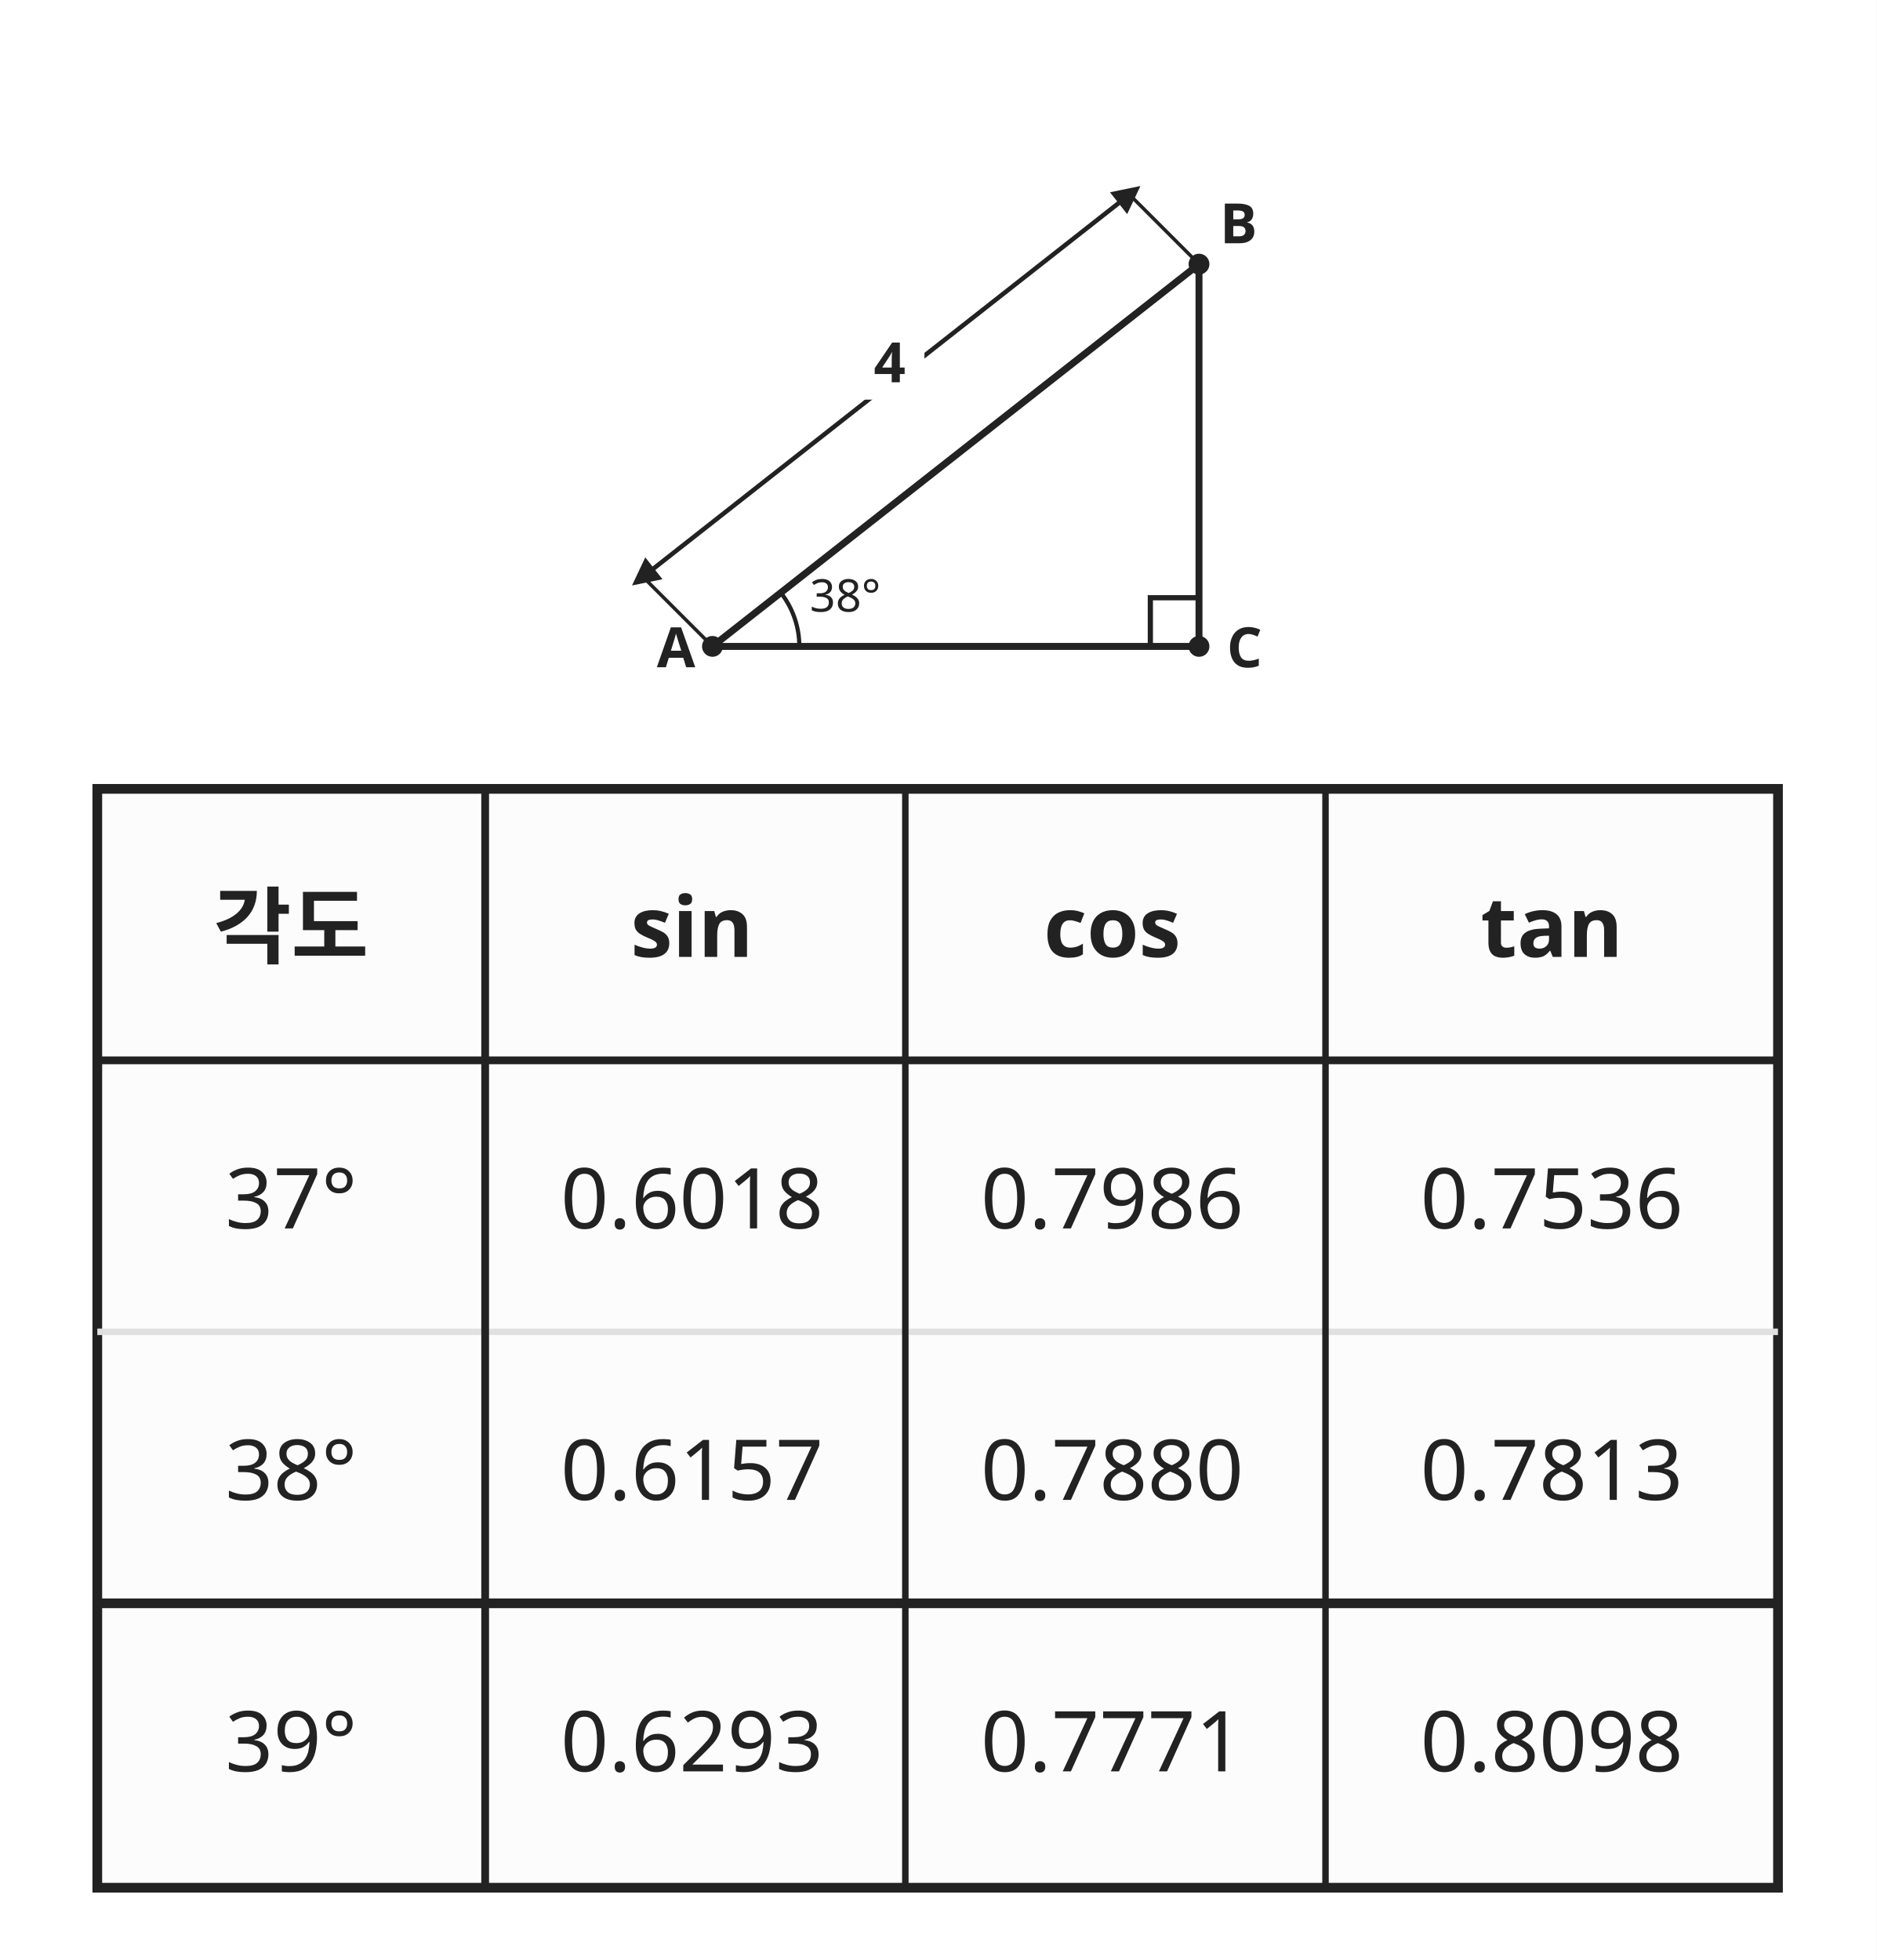
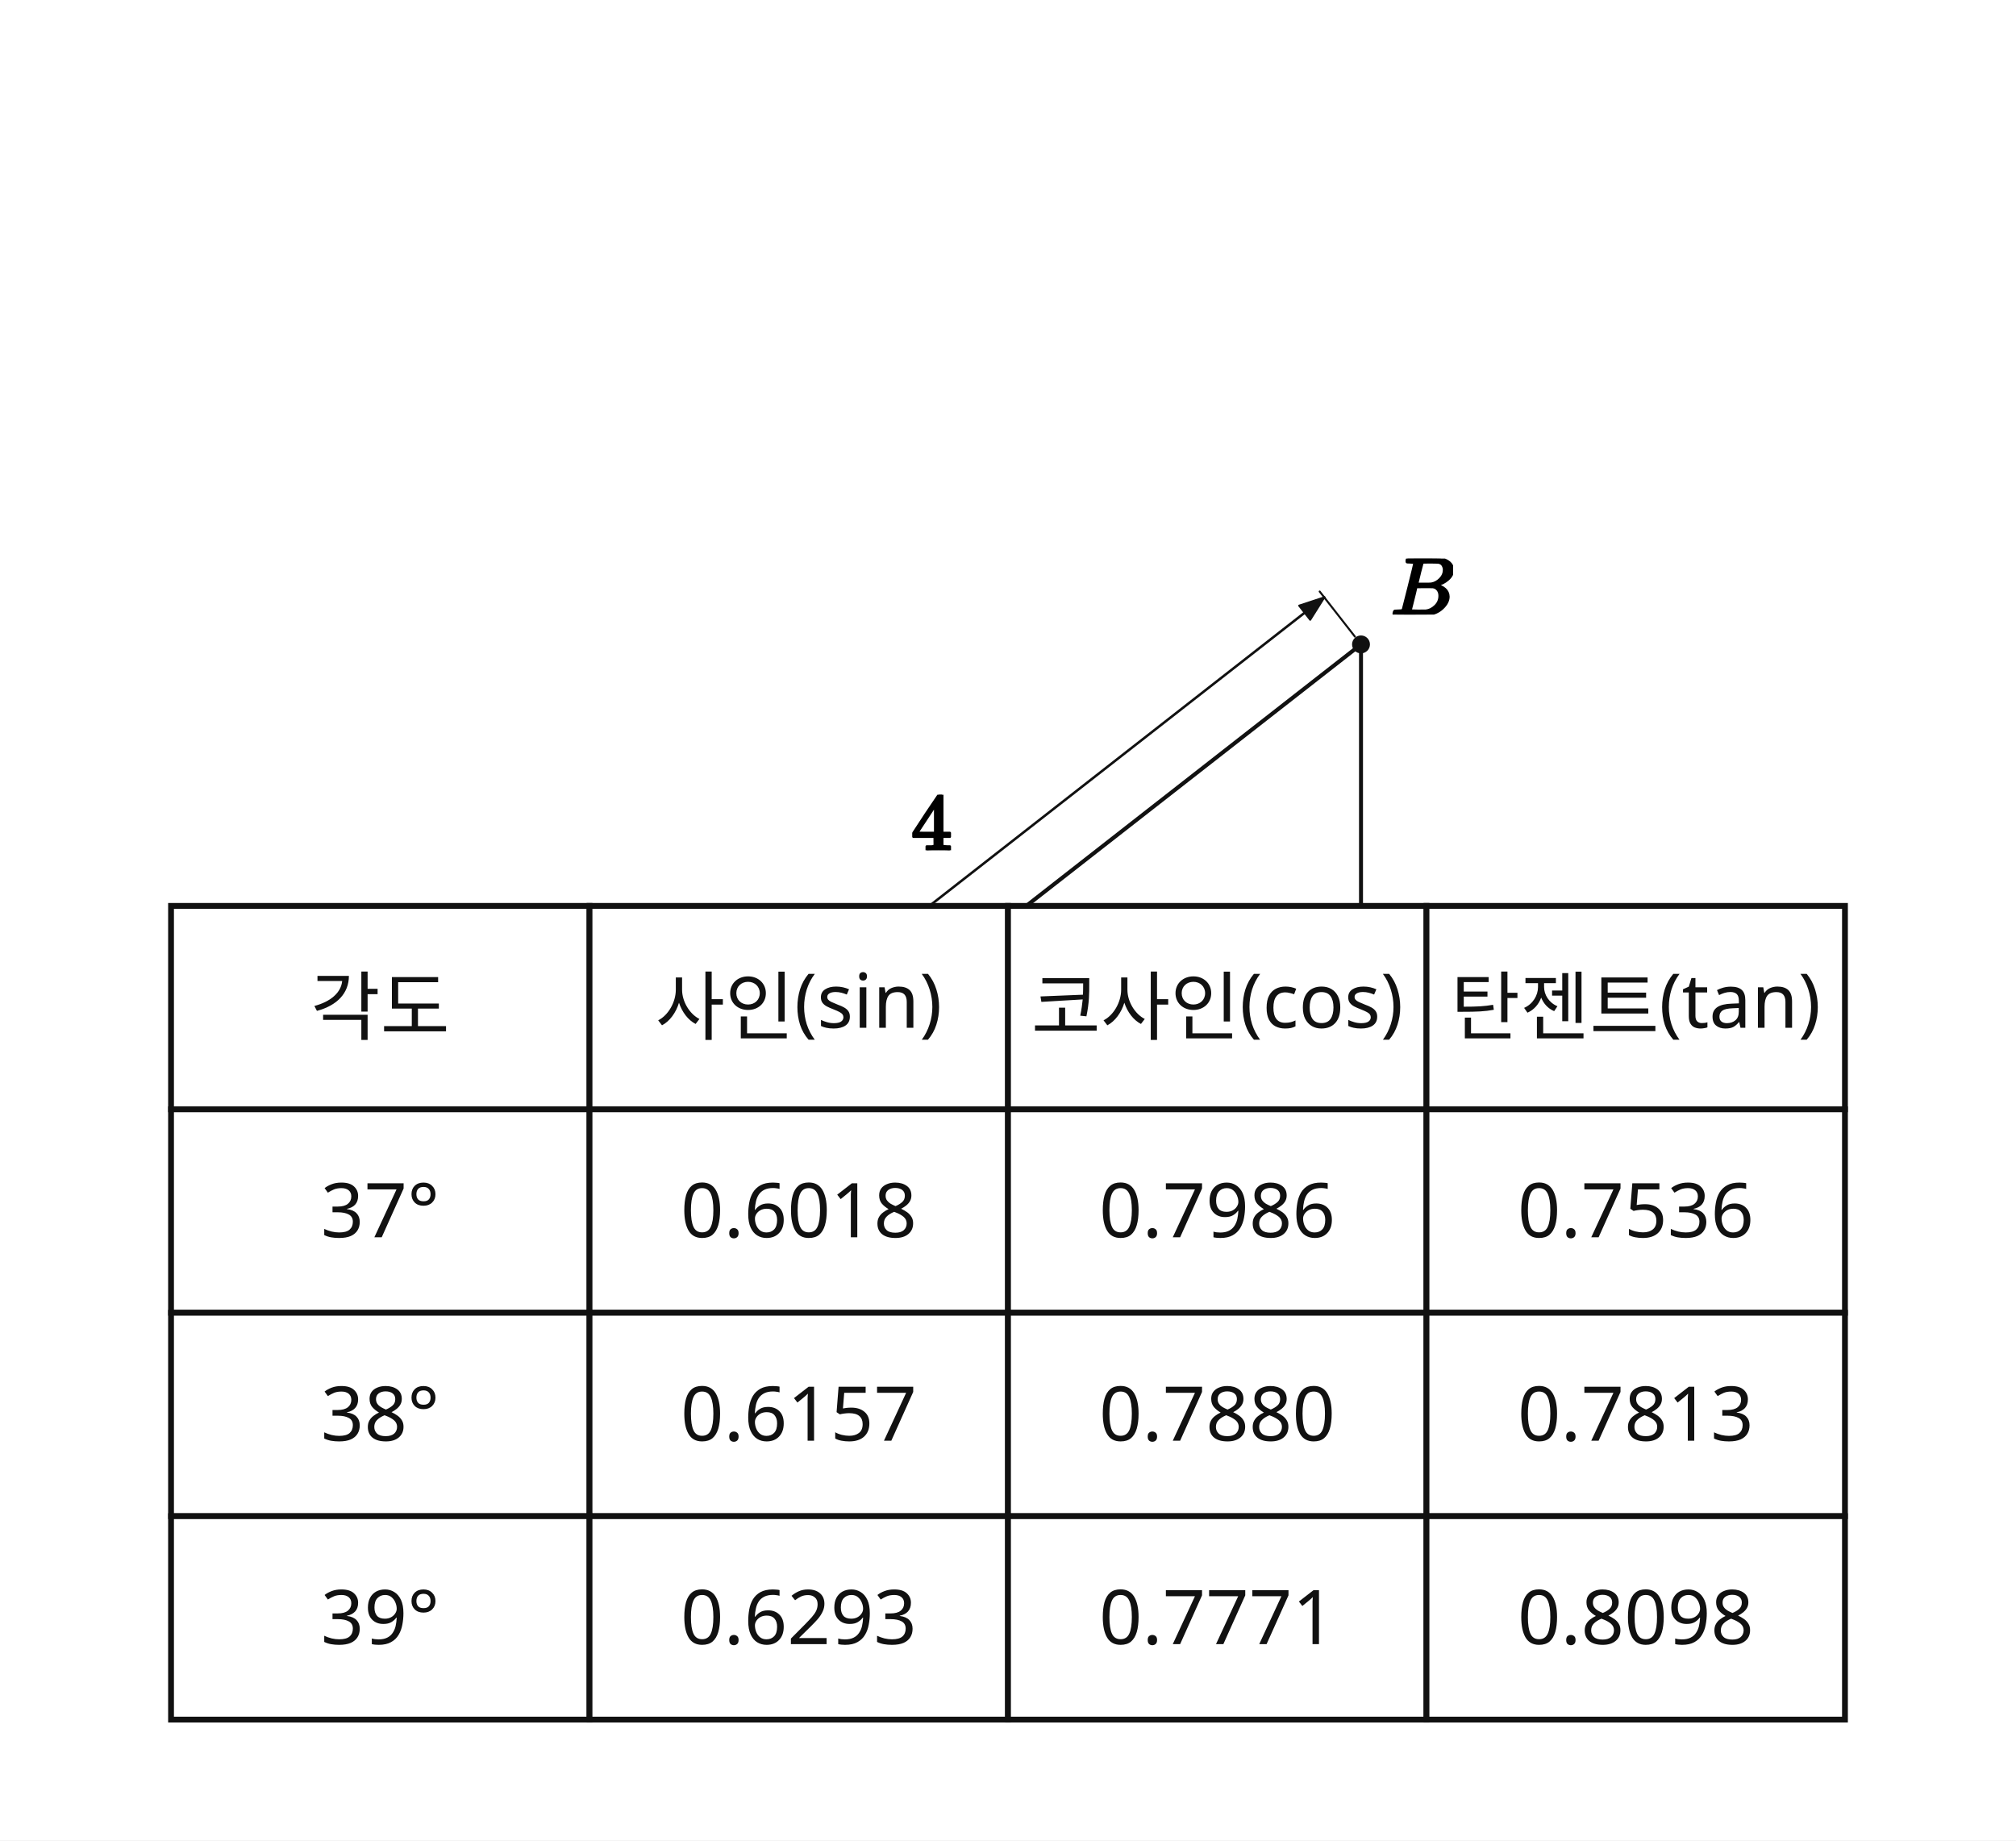
- <svg xmlns="http://www.w3.org/2000/svg" viewBox="0 0 540 564" width="540" height="564" role="img" aria-labelledby="q5.svg-title q5.svg-desc">
-   <rect width="100%" height="100%" fill="#ffffff" />
-   <defs>
-     <marker id="dim-arrow" markerWidth="8" markerHeight="8" refX="4" refY="4" orient="auto-start-reverse" markerUnits="userSpaceOnUse">
-       <path d="M0,0 L8,4 L0,8 z" fill="#222" />
-     </marker>
-   </defs>
-   <g transform="translate(145 -24)">
-     <polygon points="60,210 200,210 200,100" fill="none" stroke="#222222" stroke-width="2" />
-     <rect x="186" y="196" width="14" height="14" fill="none" stroke="#222222" stroke-width="1.5" />
-     <circle cx="60" cy="210" r="3" fill="#222222" />
-     <text x="44" y="216" font-family="sans-serif" font-size="16" font-weight="bold" fill="#222222">A</text>
-     <circle cx="200" cy="210" r="3" fill="#222222" />
-     <text x="208" y="216" font-family="sans-serif" font-size="16" font-weight="bold" fill="#222222">C</text>
-     <circle cx="200" cy="100" r="3" fill="#222222" />
-     <text x="206" y="94" font-family="sans-serif" font-size="16" font-weight="bold" fill="#222222">B</text>
-     <path d="M 85,210 A 25 25 0 0 0 80,195" fill="none" stroke="#222222" stroke-width="1.2" />
-     <text x="88" y="200" font-family="sans-serif" font-size="13" fill="#222222">38°</text>
-     <line x1="60" y1="210" x2="40" y2="190" stroke="#222" stroke-width="1" />
-     <line x1="200" y1="100" x2="180" y2="80" stroke="#222" stroke-width="1" />
-     <line x1="40" y1="190" x2="180" y2="80" stroke="#222" stroke-width="1.3" marker-start="url(#dim-arrow)" marker-end="url(#dim-arrow)" />
-     <rect x="101" y="119" width="20" height="20" fill="white" />
-     <text x="111" y="134" text-anchor="middle" font-family="sans-serif" font-size="16" font-weight="bold" fill="#222222">4</text>
-   </g>
-   <g transform="translate(28 227) scale(1.86)">
-     <rect x="0" y="0" width="260" height="170" fill="#fcfcfc" stroke="#222222" stroke-width="1.5" />
-     <line x1="0" y1="42" x2="260" y2="42" stroke="#222222" stroke-width="1.2" />
-     <line x1="0" y1="84" x2="260" y2="84" stroke="#e0e0e0" stroke-width="1" />
-     <line x1="0" y1="126" x2="260" y2="126" stroke="#222222" stroke-width="1.5" />
-     <line x1="60" y1="0" x2="60" y2="170" stroke="#222222" stroke-width="1.2" />
-     <line x1="125" y1="0" x2="125" y2="170" stroke="#222222" stroke-width="1" />
-     <line x1="190" y1="0" x2="190" y2="170" stroke="#222222" stroke-width="1" />
-     <text x="30" y="26" text-anchor="middle" font-family="sans-serif" font-size="13" font-weight="bold" fill="#222222">각도</text>
-     <text x="92" y="26" text-anchor="middle" font-family="sans-serif" font-size="13" font-weight="bold" fill="#222222">sin</text>
-     <text x="157" y="26" text-anchor="middle" font-family="sans-serif" font-size="13" font-weight="bold" fill="#222222">cos</text>
-     <text x="225" y="26" text-anchor="middle" font-family="sans-serif" font-size="13" font-weight="bold" fill="#222222">tan</text>
-     <text x="30" y="68" text-anchor="middle" font-family="sans-serif" font-size="13" fill="#222222">37°</text>
-     <text x="92" y="68" text-anchor="middle" font-family="sans-serif" font-size="13" fill="#222222">0.6018</text>
-     <text x="157" y="68" text-anchor="middle" font-family="sans-serif" font-size="13" fill="#222222">0.7986</text>
-     <text x="225" y="68" text-anchor="middle" font-family="sans-serif" font-size="13" fill="#222222">0.7536</text>
-     <text x="30" y="110" text-anchor="middle" font-family="sans-serif" font-size="13" fill="#222222">38°</text>
-     <text x="92" y="110" text-anchor="middle" font-family="sans-serif" font-size="13" fill="#222222">0.6157</text>
-     <text x="157" y="110" text-anchor="middle" font-family="sans-serif" font-size="13" fill="#222222">0.7880</text>
-     <text x="225" y="110" text-anchor="middle" font-family="sans-serif" font-size="13" fill="#222222">0.7813</text>
-     <text x="30" y="152" text-anchor="middle" font-family="sans-serif" font-size="13" fill="#222222">39°</text>
-     <text x="92" y="152" text-anchor="middle" font-family="sans-serif" font-size="13" fill="#222222">0.6293</text>
-     <text x="157" y="152" text-anchor="middle" font-family="sans-serif" font-size="13" fill="#222222">0.7771</text>
-     <text x="225" y="152" text-anchor="middle" font-family="sans-serif" font-size="13" fill="#222222">0.8098</text>
-   </g>
+ <svg xmlns="http://www.w3.org/2000/svg" width="620" height="566" viewBox="0 0 620 566" role="img" aria-labelledby="student-title student-desc">
+   <rect width="620" height="566" fill="white" />
+   <svg viewBox="0 0 416 320" width="318" height="245" preserveAspectRatio="xMidYMid meet" data-engine-version="geometry-visual-v1" data-geometry-style-version="AP_GEOMETRY_PRINT_V1_0_DRAFT" data-geometry-preset="GEOMETRY_STANDARD" data-graph-style-version="AP_GRAPH_PRINT_V1_1_DRAFT" data-geometry-mode="COORDINATE_GEOMETRY_HYBRID" data-axis-scale-mode="EQUAL_UNIT" data-geometry-fact-hash="44136fa355b3678a1146ad16f7e8649e94fb4fc21fe77e8310c060f61caaff8a" data-visual-provenance="independent-facts-python" style="max-width:100%;height:auto;stroke-linejoin:round;stroke-linecap:round" data-publication-profile="fragment-publication-spike-v1" data-safe-margin="12" x="151" y="0" aria-hidden="true">
+     <rect width="416" height="320" fill="#fff" />
+     <g data-layer="30">
+       <line id="sAB" data-role="line" stroke="#111" stroke-width="1.6" fill="none" x1="65.981" y1="270.958" x2="350.019" y2="49.042" />
+     </g>
+     <g data-layer="30">
+       <line id="sAC" data-role="line" stroke="#111" stroke-width="1.6" fill="none" x1="65.981" y1="270.958" x2="350.019" y2="270.958" />
+     </g>
+     <g data-layer="30">
+       <line id="sBC" data-role="line" stroke="#111" stroke-width="1.6" fill="none" x1="350.019" y1="49.042" x2="350.019" y2="270.958" />
+     </g>
+     <g data-layer="52">
+       <line id="hypotenuse-ext-from" data-role="indicator" stroke="#111" stroke-width="0.8" fill="none" data-mark="dimension" data-mark-id="hypotenuse" data-mark-part="ext-from" x1="63.518" y1="267.806" x2="49.358" y2="249.681" />
+     </g>
+     <g data-layer="52">
+       <line id="hypotenuse-ext-to" data-role="indicator" stroke="#111" stroke-width="0.8" fill="none" data-mark="dimension" data-mark-id="hypotenuse" data-mark-part="ext-to" x1="347.557" y1="45.89" x2="333.396" y2="27.766" />
+     </g>
+     <g data-layer="52">
+       <line id="hypotenuse-line" data-role="indicator" stroke="#111" stroke-width="1.0" fill="none" data-mark="dimension" data-mark-id="hypotenuse" data-mark-part="line" x1="51.205" y1="252.045" x2="335.243" y2="30.13" />
+     </g>
+     <g data-layer="52">
+       <polygon id="hypotenuse-arrow-from" data-role="indicator" stroke="#111" stroke-width="0.8" fill="#111" data-mark="dimension" data-mark-id="hypotenuse" data-mark-part="arrow-from" points="51.205,252.045 56.868,243.052 61.301,248.726" />
+     </g>
+     <g data-layer="52">
+       <polygon id="hypotenuse-arrow-to" data-role="indicator" stroke="#111" stroke-width="0.8" fill="#111" data-mark="dimension" data-mark-id="hypotenuse" data-mark-part="arrow-to" points="335.243,30.13 329.58,39.124 325.147,33.45" />
+     </g>
+     <g data-layer="60">
+       <polyline id="rightC" data-role="indicator" stroke="#111" stroke-width="0.8" fill="none" points="340.019,270.958 340.019,260.958 350.019,260.958" />
+     </g>
+     <g data-layer="60">
+       <polyline id="givenA-arc-1" data-role="indicator" stroke="#111" stroke-width="1.6" fill="none" data-owner-points="C A B" data-mark="angle" data-mark-id="givenA" data-mark-index="1" data-mark-count="1" data-mark-side="INNER" points="93.981,270.958 93.957,269.797 93.884,268.639 93.764,267.485 93.597,266.336 93.381,265.196 93.119,264.065 92.81,262.947 92.455,261.842 92.055,260.753 91.609,259.681 91.12,258.628 90.588,257.597 90.013,256.589 89.397,255.605 88.74,254.648 88.045,253.719" />
+     </g>
+     <g data-layer="70">
+       <circle id="A" data-role="point" stroke="#111" stroke-width="0.8" fill="#111" cx="65.981" cy="270.958" r="3.2" />
+     </g>
+     <g data-layer="70">
+       <circle id="B" data-role="point" stroke="#111" stroke-width="0.8" fill="#111" cx="350.019" cy="49.042" r="3.2" />
+     </g>
+     <g data-layer="70">
+       <circle id="C" data-role="point" stroke="#111" stroke-width="0.8" fill="#111" cx="350.019" cy="270.958" r="3.2" />
+     </g>
+     <g data-layer="90">
+       <g id="givenA-label" data-label-kind="EQUATION_LABEL" data-priority="0" data-font-px="33" data-owner="givenA" data-fragment-sha="sha256:167685705c99d024932a6047eb3c7b92c2efce25f4d4b91318f5144d79247b53" transform="translate(136.8286 226.3724)">
+         <svg width="47.408" height="24.057" viewBox="0 0 47.408 24.057" data-outline-width="47.407799999999995" data-outline-height="24.057" id="lb-ed2a77dfa960905bd91295fe1b94498657586fbc6f0bed06a627a53868f41910" data-owner="givenA" data-fact-role="GIVEN">
+           <g data-outline-units-per-em="1000" transform="translate(0 23.331) scale(0.033)">
+             <g stroke="currentColor" fill="currentColor" stroke-width="30" transform="scale(1,-1)">
+               <g data-mml-node="math">
+                 <g data-mml-node="msup">
+                   <g data-mml-node="mn">
+                     <path data-c="33" d="M127 463Q100 463 85 480T69 524Q69 579 117 622T233 665Q268 665 277 664Q351 652 390 611T430 522Q430 470 396 421T302 350L299 348Q299 347 308 345T337 336T375 315Q457 262 457 175Q457 96 395 37T238 -22Q158 -22 100 21T42 130Q42 158 60 175T105 193Q133 193 151 175T169 130Q169 119 166 110T159 94T148 82T136 74T126 70T118 67L114 66Q165 21 238 21Q293 21 321 74Q338 107 338 175V195Q338 290 274 322Q259 328 213 329L171 330L168 332Q166 335 166 348Q166 366 174 366Q202 366 232 371Q266 376 294 413T322 525V533Q322 590 287 612Q265 626 240 626Q208 626 181 615T143 592T132 580H135Q138 579 143 578T153 573T165 566T175 555T183 540T186 520Q186 498 172 481T127 463Z" />
+                     <path data-c="38" d="M70 417T70 494T124 618T248 666Q319 666 374 624T429 515Q429 485 418 459T392 417T361 389T335 371T324 363L338 354Q352 344 366 334T382 323Q457 264 457 174Q457 95 399 37T249 -22Q159 -22 101 29T43 155Q43 263 172 335L154 348Q133 361 127 368Q70 417 70 494ZM286 386L292 390Q298 394 301 396T311 403T323 413T334 425T345 438T355 454T364 471T369 491T371 513Q371 556 342 586T275 624Q268 625 242 625Q201 625 165 599T128 534Q128 511 141 492T167 463T217 431Q224 426 228 424L286 386ZM250 21Q308 21 350 55T392 137Q392 154 387 169T375 194T353 216T330 234T301 253T274 270Q260 279 244 289T218 306L210 311Q204 311 181 294T133 239T107 157Q107 98 150 60T250 21Z" transform="translate(500,0)" />
+                   </g>
+                   <g data-mml-node="TeXAtom" transform="translate(1033,393.1) scale(0.707)" data-mjx-texclass="ORD">
+                     <g data-mml-node="mo">
+                       <path data-c="2218" d="M55 251Q55 328 112 386T249 444T386 388T444 249Q444 171 388 113T250 55Q170 55 113 112T55 251ZM245 403Q188 403 142 361T96 250Q96 183 141 140T250 96Q284 96 313 109T354 135T375 160Q403 197 403 250Q403 313 360 358T245 403Z" />
+                     </g>
+                   </g>
+                 </g>
+               </g>
+             </g>
+           </g>
+         </svg>
+       </g>
+     </g>
+     <g data-layer="90">
+       <g id="hypotenuse-label" data-label-kind="EQUATION_LABEL" data-priority="0" data-font-px="33" data-owner="hypotenuse" data-fragment-sha="sha256:daec46b62fca6a4f5e9c7552701850545eadbd97053d036645a99efdf51aa18b" transform="translate(169.0398 109.5222)">
+         <svg width="16.5" height="22.341" viewBox="0 0 16.5 22.341" data-outline-width="16.5" data-outline-height="22.341" id="lb-6449aa85633df7071b5f05e9ac027aa7c9c0c90f29ca554e95fe7aea0a56dfbd" data-owner="hypotenuse" data-fact-role="GIVEN">
+           <g data-outline-units-per-em="1000" transform="translate(0 22.341) scale(0.033)">
+             <g stroke="currentColor" fill="currentColor" stroke-width="30" transform="scale(1,-1)">
+               <g data-mml-node="math">
+                 <g data-mml-node="mn">
+                   <path data-c="34" d="M462 0Q444 3 333 3Q217 3 199 0H190V46H221Q241 46 248 46T265 48T279 53T286 61Q287 63 287 115V165H28V211L179 442Q332 674 334 675Q336 677 355 677H373L379 671V211H471V165H379V114Q379 73 379 66T385 54Q393 47 442 46H471V0H462ZM293 211V545L74 212L183 211H293Z" />
+                 </g>
+               </g>
+             </g>
+           </g>
+         </svg>
+       </g>
+     </g>
+     <g data-layer="90">
+       <g id="A-name" data-label-kind="POINT_NAME" data-priority="1" data-font-px="33" data-owner="A" data-fragment-sha="sha256:25b29cc99187522115765d9b8e2d6eaf44163f1e6db4e47a8dee76a5da3f0a2c" transform="translate(77.98065 282.9577)">
+         <svg width="24.75" height="23.628" viewBox="0 0 24.75 23.628" data-outline-width="24.75" data-outline-height="23.628" id="lb-ec5f198ab4883e77bbb28067eddfe4261997b7c3090016cd8b2bade03998d57e" data-owner="A" data-fact-role="GIVEN">
+           <g data-outline-units-per-em="1000" transform="translate(0 23.628) scale(0.033)">
+             <g stroke="currentColor" fill="currentColor" stroke-width="30" transform="scale(1,-1)">
+               <g data-mml-node="math">
+                 <g data-mml-node="mi">
+                   <path data-c="1D434" d="M208 74Q208 50 254 46Q272 46 272 35Q272 34 270 22Q267 8 264 4T251 0Q249 0 239 0T205 1T141 2Q70 2 50 0H42Q35 7 35 11Q37 38 48 46H62Q132 49 164 96Q170 102 345 401T523 704Q530 716 547 716H555H572Q578 707 578 706L606 383Q634 60 636 57Q641 46 701 46Q726 46 726 36Q726 34 723 22Q720 7 718 4T704 0Q701 0 690 0T651 1T578 2Q484 2 455 0H443Q437 6 437 9T439 27Q443 40 445 43L449 46H469Q523 49 533 63L521 213H283L249 155Q208 86 208 74ZM516 260Q516 271 504 416T490 562L463 519Q447 492 400 412L310 260L413 259Q516 259 516 260Z" />
+                 </g>
+               </g>
+             </g>
+           </g>
+         </svg>
+       </g>
+     </g>
+     <g data-layer="90">
+       <g id="B-name" data-label-kind="POINT_NAME" data-priority="1" data-font-px="33" data-owner="B" data-fragment-sha="sha256:a7ace764608761566be08166113b6fce9527baea7a539eb348b7c17c6e1e62ca" transform="translate(362.0194 14.50332)">
+         <svg width="25.047" height="22.539" viewBox="0 0 25.047 22.539" data-outline-width="25.047" data-outline-height="22.539" id="lb-b7ac1d0fd3eef34b103997dcf31a1cf202c30d8b983d123ce9eb61648c86e199" data-owner="B" data-fact-role="DERIVED_INTERMEDIATE">
+           <g data-outline-units-per-em="1000" transform="translate(0 22.539) scale(0.033)">
+             <g stroke="currentColor" fill="currentColor" stroke-width="30" transform="scale(1,-1)">
+               <g data-mml-node="math">
+                 <g data-mml-node="mi">
+                   <path data-c="1D435" d="M231 637Q204 637 199 638T194 649Q194 676 205 682Q206 683 335 683Q594 683 608 681Q671 671 713 636T756 544Q756 480 698 429T565 360L555 357Q619 348 660 311T702 219Q702 146 630 78T453 1Q446 0 242 0Q42 0 39 2Q35 5 35 10Q35 17 37 24Q42 43 47 45Q51 46 62 46H68Q95 46 128 49Q142 52 147 61Q150 65 219 339T288 628Q288 635 231 637ZM649 544Q649 574 634 600T585 634Q578 636 493 637Q473 637 451 637T416 636H403Q388 635 384 626Q382 622 352 506Q352 503 351 500L320 374H401Q482 374 494 376Q554 386 601 434T649 544ZM595 229Q595 273 572 302T512 336Q506 337 429 337Q311 337 310 336Q310 334 293 263T258 122L240 52Q240 48 252 48T333 46Q422 46 429 47Q491 54 543 105T595 229Z" />
+                 </g>
+               </g>
+             </g>
+           </g>
+         </svg>
+       </g>
+     </g>
+     <g data-layer="90">
+       <g id="C-name" data-label-kind="POINT_NAME" data-priority="1" data-font-px="33" data-owner="C" data-fragment-sha="sha256:7e409e50c9fc134598ee32614f76cbf554e30bf7059c3a7d3658e90d0f2d35c9" transform="translate(362.0194 234.9667)">
+         <svg width="25.08" height="23.991" viewBox="0 0 25.08 23.991" data-outline-width="25.08" data-outline-height="23.991" id="lb-a997fa24af7d90f2eb21c8f987429556f4cf6377ae9d8cdac5afb2923cbd8786" data-owner="C" data-fact-role="DERIVED_INTERMEDIATE">
+           <g data-outline-units-per-em="1000" transform="translate(0 23.265) scale(0.033)">
+             <g stroke="currentColor" fill="currentColor" stroke-width="30" transform="scale(1,-1)">
+               <g data-mml-node="math">
+                 <g data-mml-node="mi">
+                   <path data-c="1D436" d="M50 252Q50 367 117 473T286 641T490 704Q580 704 633 653Q642 643 648 636T656 626L657 623Q660 623 684 649Q691 655 699 663T715 679T725 690L740 705H746Q760 705 760 698Q760 694 728 561Q692 422 692 421Q690 416 687 415T669 413H653Q647 419 647 422Q647 423 648 429T650 449T651 481Q651 552 619 605T510 659Q484 659 454 652T382 628T299 572T226 479Q194 422 175 346T156 222Q156 108 232 58Q280 24 350 24Q441 24 512 92T606 240Q610 253 612 255T628 257Q648 257 648 248Q648 243 647 239Q618 132 523 55T319 -22Q206 -22 128 53T50 252Z" />
+                 </g>
+               </g>
+             </g>
+           </g>
+         </svg>
+       </g>
+     </g>
+   </svg>
+   <svg width="572" height="307.45" viewBox="0 0 320 172" x="24" y="250" aria-hidden="true">
+     <style>.axis{stroke:#111;stroke-width:1.2}.shape,.curve{fill:none;stroke:#111;stroke-width:1.8}.guide{fill:none;stroke:#555;stroke-width:1;stroke-dasharray:5 4}.point{fill:#111}.radius{fill:none;stroke:#1f4e79;stroke-width:1.5}.tangent{fill:none;stroke:#111;stroke-width:2.1}.perpendicular{fill:none;stroke:#555;stroke-width:1;stroke-dasharray:3 3}.right-angle{fill:none;stroke:#111;stroke-width:1.2}.center-point{fill:#1f4e79}.element-label,.annotation{font:13px sans-serif}.annotation{font-style:italic}text{font:14px sans-serif;fill:#111}.cell{fill:#fff;stroke:#111;stroke-width:1}.cell-text{text-anchor:middle;dominant-baseline:middle;font:13px sans-serif}</style>
+     <rect x="16" y="16" width="72" height="35" class="cell" />
+     <text x="52" y="33.5" class="cell-text">각도</text>
+     <rect x="88" y="16" width="72" height="35" class="cell" />
+     <text x="124" y="33.5" class="cell-text">사인(sin)</text>
+     <rect x="160" y="16" width="72" height="35" class="cell" />
+     <text x="196" y="33.5" class="cell-text">코사인(cos)</text>
+     <rect x="232" y="16" width="72" height="35" class="cell" />
+     <text x="268" y="33.5" class="cell-text">탄젠트(tan)</text>
+     <rect x="16" y="51" width="72" height="35" class="cell" />
+     <text x="52" y="68.5" class="cell-text">37°</text>
+     <rect x="88" y="51" width="72" height="35" class="cell" />
+     <text x="124" y="68.5" class="cell-text">0.6018</text>
+     <rect x="160" y="51" width="72" height="35" class="cell" />
+     <text x="196" y="68.5" class="cell-text">0.7986</text>
+     <rect x="232" y="51" width="72" height="35" class="cell" />
+     <text x="268" y="68.5" class="cell-text">0.7536</text>
+     <rect x="16" y="86" width="72" height="35" class="cell" />
+     <text x="52" y="103.5" class="cell-text">38°</text>
+     <rect x="88" y="86" width="72" height="35" class="cell" />
+     <text x="124" y="103.5" class="cell-text">0.6157</text>
+     <rect x="160" y="86" width="72" height="35" class="cell" />
+     <text x="196" y="103.5" class="cell-text">0.7880</text>
+     <rect x="232" y="86" width="72" height="35" class="cell" />
+     <text x="268" y="103.5" class="cell-text">0.7813</text>
+     <rect x="16" y="121" width="72" height="35" class="cell" />
+     <text x="52" y="138.5" class="cell-text">39°</text>
+     <rect x="88" y="121" width="72" height="35" class="cell" />
+     <text x="124" y="138.5" class="cell-text">0.6293</text>
+     <rect x="160" y="121" width="72" height="35" class="cell" />
+     <text x="196" y="138.5" class="cell-text">0.7771</text>
+     <rect x="232" y="121" width="72" height="35" class="cell" />
+     <text x="268" y="138.5" class="cell-text">0.8098</text>
+   </svg>
</svg>
